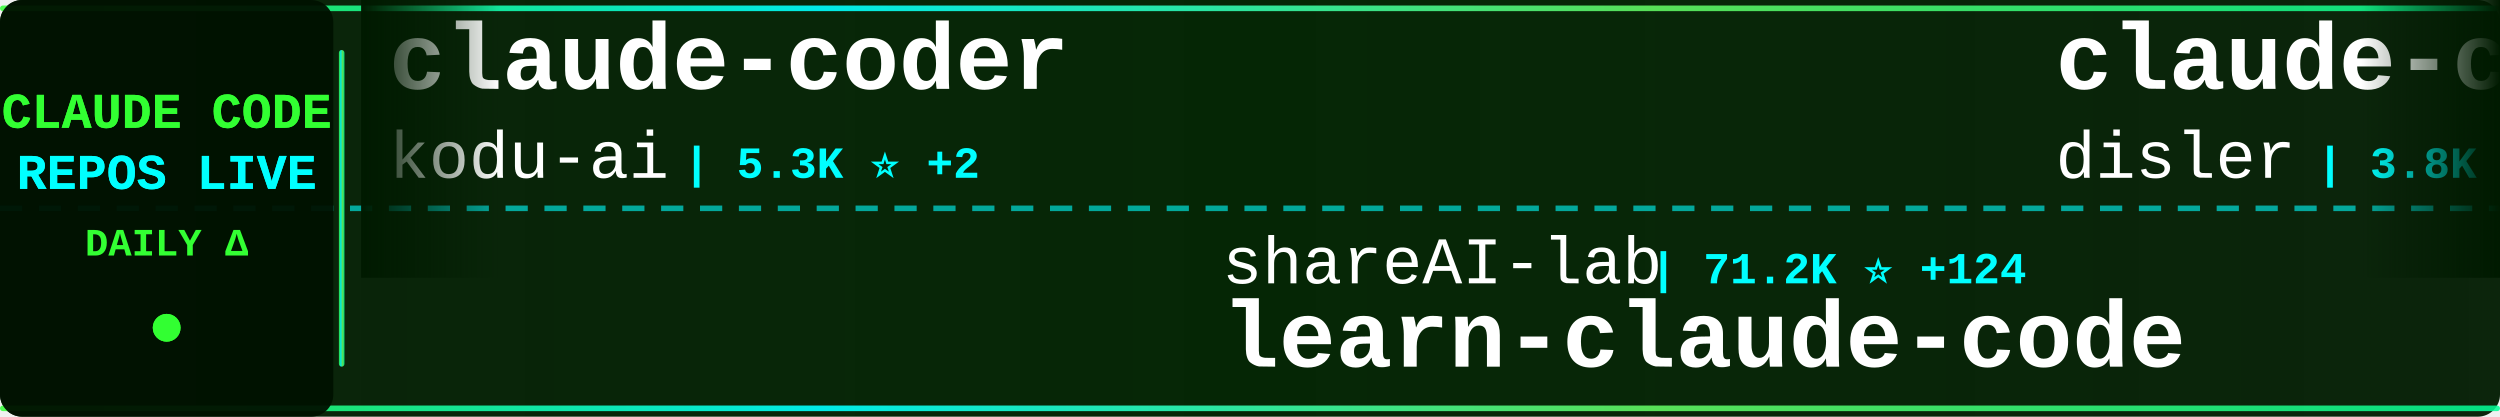
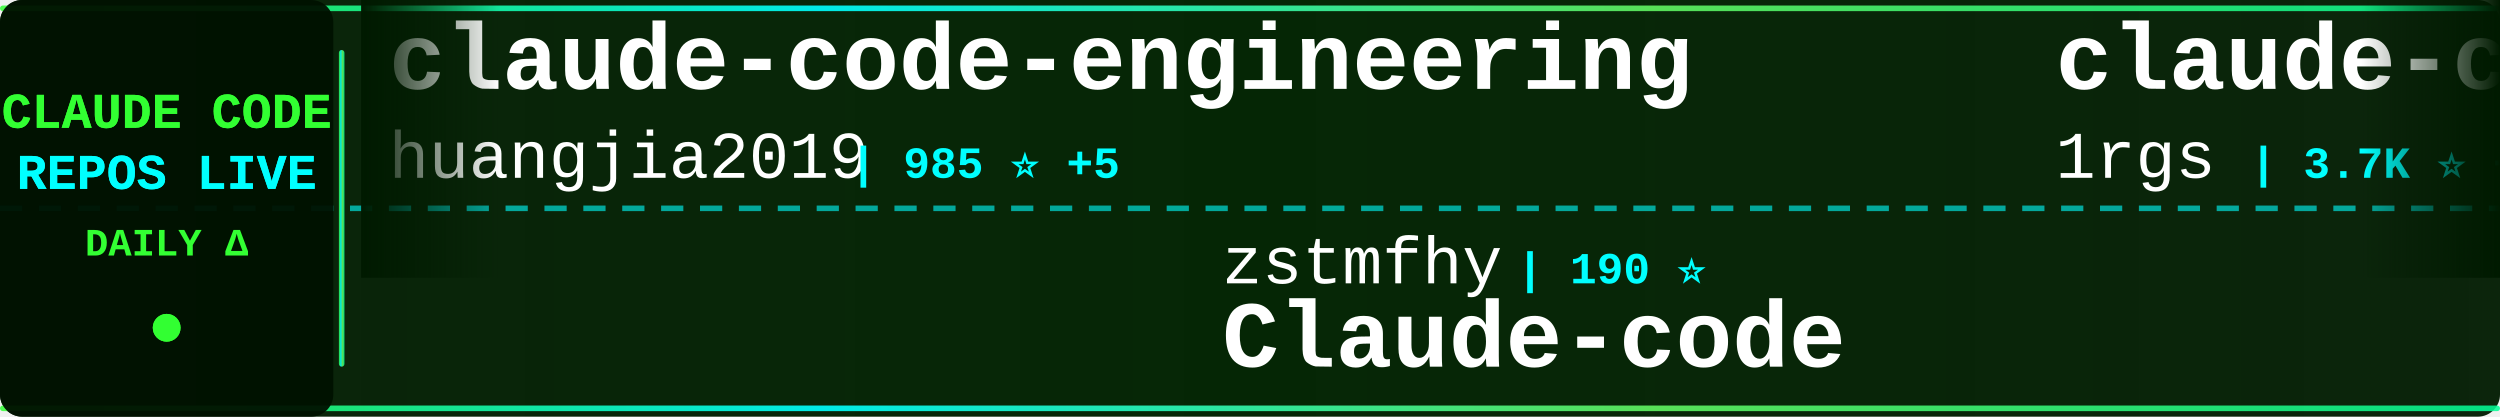
<svg xmlns="http://www.w3.org/2000/svg" width="900" height="150">
  <defs>
    <linearGradient id="tickerBg" x1="0%" y1="0%" x2="100%" y2="0%">
      <stop offset="0%" style="stop-color:#001a00;stop-opacity:0.95" />
      <stop offset="50%" style="stop-color:#002200;stop-opacity:0.98" />
      <stop offset="100%" style="stop-color:#001a00;stop-opacity:0.95" />
    </linearGradient>
    <linearGradient id="borderGrad" x1="0%" y1="0%" x2="100%" y2="0%">
      <stop offset="0%" style="stop-color:#33ff33;stop-opacity:0.85">
        <animate attributeName="stop-opacity" values="0.85;1;0.85" dur="2s" repeatCount="indefinite" />
      </stop>
      <stop offset="33%" style="stop-color:#00ffff;stop-opacity:0.9">
        <animate attributeName="stop-opacity" values="0.9;1;0.9" dur="2.2s" repeatCount="indefinite" />
      </stop>
      <stop offset="66%" style="stop-color:#66ff66;stop-opacity:0.85">
        <animate attributeName="stop-opacity" values="0.85;1;0.85" dur="1.8s" repeatCount="indefinite" />
      </stop>
      <stop offset="100%" style="stop-color:#00ff99;stop-opacity:0.85">
        <animate attributeName="stop-opacity" values="0.85;1;0.85" dur="2s" repeatCount="indefinite" />
      </stop>
    </linearGradient>
    <filter id="textGlow">
      <feGaussianBlur stdDeviation="0.1" result="coloredBlur" />
      <feMerge>
        <feMergeNode in="coloredBlur" />
        <feMergeNode in="SourceGraphic" />
      </feMerge>
    </filter>
    <filter id="metricGlow">
      <feGaussianBlur stdDeviation="0.2" result="coloredBlur" />
      <feMerge>
        <feMergeNode in="coloredBlur" />
        <feMergeNode in="SourceGraphic" />
      </feMerge>
    </filter>
    <linearGradient id="leftFade" x1="0%" y1="0%" x2="100%" y2="0%">
      <stop offset="0%" style="stop-color:#001a00;stop-opacity:1" />
      <stop offset="100%" style="stop-color:#001a00;stop-opacity:0" />
    </linearGradient>
    <linearGradient id="rightFade" x1="0%" y1="0%" x2="100%" y2="0%">
      <stop offset="0%" style="stop-color:#001a00;stop-opacity:0" />
      <stop offset="100%" style="stop-color:#001a00;stop-opacity:1" />
    </linearGradient>
  </defs>
  <rect width="900" height="150" fill="url(#tickerBg)" rx="8" />
  <rect x="0" y="2" width="900" height="2" fill="url(#borderGrad)" rx="1" />
  <rect x="0" y="146" width="900" height="2" fill="url(#borderGrad)" rx="1" />
  <line x1="0" y1="75" x2="900" y2="75" stroke="#00ffff" stroke-width="2" stroke-dasharray="8 6" opacity="0.6" />
  <rect x="0" y="0" width="120" height="150" fill="#001100" opacity="0.95" rx="8" />
  <text x="60" y="46" font-family="'Courier New', monospace" font-size="18" font-weight="bold" fill="#33ff33" text-anchor="middle" filter="url(#textGlow)">
    CLAUDE CODE
  </text>
  <text x="60" y="68" font-family="'Courier New', monospace" font-size="18" font-weight="bold" fill="#00ffff" text-anchor="middle" filter="url(#textGlow)">
    REPOS LIVE
  </text>
  <text x="60" y="92" font-family="'Courier New', monospace" font-size="14" font-weight="bold" fill="#33ff33" text-anchor="middle">
    DAILY Δ
  </text>
  <circle cx="60" cy="118" r="5" fill="#33ff33" filter="url(#metricGlow)">
    <animate attributeName="r" values="4;6;4" dur="1.5s" repeatCount="indefinite" />
    <animate attributeName="opacity" values="0.6;1;0.6" dur="1.5s" repeatCount="indefinite" />
  </circle>
  <rect x="122" y="18" width="2" height="114" fill="url(#borderGrad)" rx="1" />
  <clipPath id="tickerClip">
    <rect x="130" y="0" width="770" height="150" />
  </clipPath>
  <g clip-path="url(#tickerClip)">
    <g id="tickerItems">
      <animateTransform attributeName="transform" attributeType="XML" type="translate" from="0 0" to="-3000 0" dur="54s" repeatCount="indefinite" />
      <g transform="translate(0, 0)">
-         <text x="140" y="32" font-family="'Courier New', monospace" font-size="34" font-weight="bold" fill="#ffffff">claude-coder</text>
-         <text x="140" y="64" font-family="'Courier New', monospace" font-size="24" font-weight="normal" fill="#ffffff" opacity="1.0">kodu-ai</text>
-         <text x="246" y="64" font-family="'Courier New', monospace" font-size="16" font-weight="bold" fill="#00ffff"> | 5.3K ⭐ +2</text>
+         <text x="140" y="32" font-family="'Courier New', monospace" font-size="34" font-weight="bold" fill="#ffffff">claude-code-engineering</text>
+         <text x="140" y="64" font-family="'Courier New', monospace" font-size="24" font-weight="normal" fill="#ffffff" opacity="1.0">huangjia2019</text>
+         <text x="306" y="64" font-family="'Courier New', monospace" font-size="16" font-weight="bold" fill="#00ffff"> | 985 ⭐ +5</text>
      </g>
      <g transform="translate(300, 0)">
-         <text x="140" y="102" font-family="'Courier New', monospace" font-size="24" font-weight="normal" fill="#ffffff" opacity="1.0">shareAI-lab</text>
-         <text x="294" y="102" font-family="'Courier New', monospace" font-size="16" font-weight="bold" fill="#00ffff"> | 71.2K ⭐ +124</text>
-         <text x="140" y="132" font-family="'Courier New', monospace" font-size="34" font-weight="bold" fill="#ffffff">learn-claude-code</text>
+         <text x="140" y="102" font-family="'Courier New', monospace" font-size="24" font-weight="normal" fill="#ffffff" opacity="1.0">zstmfhy</text>
+         <text x="246" y="102" font-family="'Courier New', monospace" font-size="16" font-weight="bold" fill="#00ffff"> | 190 ⭐</text>
+         <text x="140" y="132" font-family="'Courier New', monospace" font-size="34" font-weight="bold" fill="#ffffff">Claude-code</text>
      </g>
      <g transform="translate(600, 0)">
-         <text x="140" y="32" font-family="'Courier New', monospace" font-size="34" font-weight="bold" fill="#ffffff">claude-code-hooks-master...</text>
-         <text x="140" y="64" font-family="'Courier New', monospace" font-size="24" font-weight="normal" fill="#ffffff" opacity="1.0">disler</text>
-         <text x="234" y="64" font-family="'Courier New', monospace" font-size="16" font-weight="bold" fill="#00ffff"> | 3.8K ⭐</text>
+         <text x="140" y="32" font-family="'Courier New', monospace" font-size="34" font-weight="bold" fill="#ffffff">claude-code-proxy</text>
+         <text x="140" y="64" font-family="'Courier New', monospace" font-size="24" font-weight="normal" fill="#ffffff" opacity="1.0">1rgs</text>
+         <text x="210" y="64" font-family="'Courier New', monospace" font-size="16" font-weight="bold" fill="#00ffff"> | 3.7K ⭐ +2</text>
      </g>
      <g transform="translate(900, 0)">
-         <text x="140" y="102" font-family="'Courier New', monospace" font-size="24" font-weight="normal" fill="#ffffff" opacity="1.0">Piebald-AI</text>
-         <text x="282" y="102" font-family="'Courier New', monospace" font-size="16" font-weight="bold" fill="#00ffff"> | 11.8K ⭐ +15</text>
-         <text x="140" y="132" font-family="'Courier New', monospace" font-size="34" font-weight="bold" fill="#ffffff">claude-code-system-promp...</text>
+         <text x="140" y="102" font-family="'Courier New', monospace" font-size="24" font-weight="normal" fill="#ffffff" opacity="1.0">darcyegb</text>
+         <text x="258" y="102" font-family="'Courier New', monospace" font-size="16" font-weight="bold" fill="#00ffff"> | 748 ⭐</text>
+         <text x="140" y="132" font-family="'Courier New', monospace" font-size="34" font-weight="bold" fill="#ffffff">ClaudeCodeAgents</text>
      </g>
      <g transform="translate(1200, 0)">
-         <text x="140" y="32" font-family="'Courier New', monospace" font-size="34" font-weight="bold" fill="#ffffff">edmunds-claude-code</text>
-         <text x="140" y="64" font-family="'Courier New', monospace" font-size="24" font-weight="normal" fill="#ffffff" opacity="1.0">edmund-io</text>
-         <text x="270" y="64" font-family="'Courier New', monospace" font-size="16" font-weight="bold" fill="#00ffff"> | 1.5K ⭐ +1</text>
+         <text x="140" y="32" font-family="'Courier New', monospace" font-size="34" font-weight="bold" fill="#ffffff">claude-code-reverse</text>
+         <text x="140" y="64" font-family="'Courier New', monospace" font-size="24" font-weight="normal" fill="#ffffff" opacity="1.0">Yuyz0112</text>
+         <text x="258" y="64" font-family="'Courier New', monospace" font-size="16" font-weight="bold" fill="#00ffff"> | 2.4K ⭐ +2</text>
      </g>
      <g transform="translate(1500, 0)">
-         <text x="140" y="102" font-family="'Courier New', monospace" font-size="24" font-weight="normal" fill="#ffffff" opacity="1.0">JrCx7scC</text>
-         <text x="258" y="102" font-family="'Courier New', monospace" font-size="16" font-weight="bold" fill="#00ffff"> | 371 ⭐</text>
-         <text x="140" y="132" font-family="'Courier New', monospace" font-size="34" font-weight="bold" fill="#ffffff">claude-code-source</text>
+         <text x="140" y="102" font-family="'Courier New', monospace" font-size="24" font-weight="normal" fill="#ffffff" opacity="1.0">ykdojo</text>
+         <text x="234" y="102" font-family="'Courier New', monospace" font-size="16" font-weight="bold" fill="#00ffff"> | 9.3K ⭐ +19</text>
+         <text x="140" y="132" font-family="'Courier New', monospace" font-size="34" font-weight="bold" fill="#ffffff">claude-code-tips</text>
      </g>
      <g transform="translate(1800, 0)">
-         <text x="140" y="32" font-family="'Courier New', monospace" font-size="34" font-weight="bold" fill="#ffffff">arcads-claude-code</text>
-         <text x="140" y="64" font-family="'Courier New', monospace" font-size="24" font-weight="normal" fill="#ffffff" opacity="1.0">krusemediallc</text>
-         <text x="318" y="64" font-family="'Courier New', monospace" font-size="16" font-weight="bold" fill="#00ffff"> | 1.0K ⭐ +4</text>
+         <text x="140" y="32" font-family="'Courier New', monospace" font-size="34" font-weight="bold" fill="#ffffff">claude-code-analysis</text>
+         <text x="140" y="64" font-family="'Courier New', monospace" font-size="24" font-weight="normal" fill="#ffffff" opacity="1.0">liuup</text>
+         <text x="222" y="64" font-family="'Courier New', monospace" font-size="16" font-weight="bold" fill="#00ffff"> | 3.6K ⭐ +8</text>
      </g>
      <g transform="translate(2100, 0)">
-         <text x="140" y="102" font-family="'Courier New', monospace" font-size="24" font-weight="normal" fill="#ffffff" opacity="1.0">multica-ai</text>
-         <text x="282" y="102" font-family="'Courier New', monospace" font-size="16" font-weight="bold" fill="#00ffff"> | 193.1K ⭐ +545</text>
-         <text x="140" y="132" font-family="'Courier New', monospace" font-size="34" font-weight="bold" fill="#ffffff">andrej-karpathy-skills</text>
+         <text x="140" y="102" font-family="'Courier New', monospace" font-size="24" font-weight="normal" fill="#ffffff" opacity="1.0">pedrohcgs</text>
+         <text x="270" y="102" font-family="'Courier New', monospace" font-size="16" font-weight="bold" fill="#00ffff"> | 1.4K ⭐ +1</text>
+         <text x="140" y="132" font-family="'Courier New', monospace" font-size="34" font-weight="bold" fill="#ffffff">claude-code-my-workflow</text>
      </g>
      <g transform="translate(2400, 0)">
-         <text x="140" y="32" font-family="'Courier New', monospace" font-size="34" font-weight="bold" fill="#ffffff">claude-code-video-toolki...</text>
-         <text x="140" y="64" font-family="'Courier New', monospace" font-size="24" font-weight="normal" fill="#ffffff" opacity="1.0">digitalsamba</text>
-         <text x="306" y="64" font-family="'Courier New', monospace" font-size="16" font-weight="bold" fill="#00ffff"> | 1.8K ⭐ +5</text>
+         <text x="140" y="32" font-family="'Courier New', monospace" font-size="34" font-weight="bold" fill="#ffffff">Auto-claude-code-researc...</text>
+         <text x="140" y="64" font-family="'Courier New', monospace" font-size="24" font-weight="normal" fill="#ffffff" opacity="1.0">wanshuiyin</text>
+         <text x="282" y="64" font-family="'Courier New', monospace" font-size="16" font-weight="bold" fill="#00ffff"> | 13.5K ⭐ +45</text>
      </g>
      <g transform="translate(2700, 0)">
-         <text x="140" y="102" font-family="'Courier New', monospace" font-size="24" font-weight="normal" fill="#ffffff" opacity="1.0">Yeachan-Heo</text>
-         <text x="294" y="102" font-family="'Courier New', monospace" font-size="16" font-weight="bold" fill="#00ffff"> | 37.8K ⭐ +37</text>
-         <text x="140" y="132" font-family="'Courier New', monospace" font-size="34" font-weight="bold" fill="#ffffff">oh-my-claudecode</text>
+         <text x="140" y="102" font-family="'Courier New', monospace" font-size="24" font-weight="normal" fill="#ffffff" opacity="1.0">centminmod</text>
+         <text x="282" y="102" font-family="'Courier New', monospace" font-size="16" font-weight="bold" fill="#00ffff"> | 2.5K ⭐ +2</text>
+         <text x="140" y="132" font-family="'Courier New', monospace" font-size="34" font-weight="bold" fill="#ffffff">my-claude-code-setup</text>
      </g>
      <g transform="translate(3000, 0)">
-         <text x="140" y="32" font-family="'Courier New', monospace" font-size="34" font-weight="bold" fill="#ffffff">claude-coder</text>
-         <text x="140" y="64" font-family="'Courier New', monospace" font-size="24" font-weight="normal" fill="#ffffff" opacity="1.0">kodu-ai</text>
-         <text x="246" y="64" font-family="'Courier New', monospace" font-size="16" font-weight="bold" fill="#00ffff"> | 5.3K ⭐ +2</text>
+         <text x="140" y="32" font-family="'Courier New', monospace" font-size="34" font-weight="bold" fill="#ffffff">claude-code-engineering</text>
+         <text x="140" y="64" font-family="'Courier New', monospace" font-size="24" font-weight="normal" fill="#ffffff" opacity="1.0">huangjia2019</text>
+         <text x="306" y="64" font-family="'Courier New', monospace" font-size="16" font-weight="bold" fill="#00ffff"> | 985 ⭐ +5</text>
      </g>
      <g transform="translate(3300, 0)">
-         <text x="140" y="102" font-family="'Courier New', monospace" font-size="24" font-weight="normal" fill="#ffffff" opacity="1.0">shareAI-lab</text>
-         <text x="294" y="102" font-family="'Courier New', monospace" font-size="16" font-weight="bold" fill="#00ffff"> | 71.2K ⭐ +124</text>
-         <text x="140" y="132" font-family="'Courier New', monospace" font-size="34" font-weight="bold" fill="#ffffff">learn-claude-code</text>
+         <text x="140" y="102" font-family="'Courier New', monospace" font-size="24" font-weight="normal" fill="#ffffff" opacity="1.0">zstmfhy</text>
+         <text x="246" y="102" font-family="'Courier New', monospace" font-size="16" font-weight="bold" fill="#00ffff"> | 190 ⭐</text>
+         <text x="140" y="132" font-family="'Courier New', monospace" font-size="34" font-weight="bold" fill="#ffffff">Claude-code</text>
      </g>
      <g transform="translate(3600, 0)">
-         <text x="140" y="32" font-family="'Courier New', monospace" font-size="34" font-weight="bold" fill="#ffffff">claude-code-hooks-master...</text>
-         <text x="140" y="64" font-family="'Courier New', monospace" font-size="24" font-weight="normal" fill="#ffffff" opacity="1.0">disler</text>
-         <text x="234" y="64" font-family="'Courier New', monospace" font-size="16" font-weight="bold" fill="#00ffff"> | 3.8K ⭐</text>
+         <text x="140" y="32" font-family="'Courier New', monospace" font-size="34" font-weight="bold" fill="#ffffff">claude-code-proxy</text>
+         <text x="140" y="64" font-family="'Courier New', monospace" font-size="24" font-weight="normal" fill="#ffffff" opacity="1.0">1rgs</text>
+         <text x="210" y="64" font-family="'Courier New', monospace" font-size="16" font-weight="bold" fill="#00ffff"> | 3.7K ⭐ +2</text>
      </g>
      <g transform="translate(3900, 0)">
-         <text x="140" y="102" font-family="'Courier New', monospace" font-size="24" font-weight="normal" fill="#ffffff" opacity="1.0">Piebald-AI</text>
-         <text x="282" y="102" font-family="'Courier New', monospace" font-size="16" font-weight="bold" fill="#00ffff"> | 11.8K ⭐ +15</text>
-         <text x="140" y="132" font-family="'Courier New', monospace" font-size="34" font-weight="bold" fill="#ffffff">claude-code-system-promp...</text>
+         <text x="140" y="102" font-family="'Courier New', monospace" font-size="24" font-weight="normal" fill="#ffffff" opacity="1.0">darcyegb</text>
+         <text x="258" y="102" font-family="'Courier New', monospace" font-size="16" font-weight="bold" fill="#00ffff"> | 748 ⭐</text>
+         <text x="140" y="132" font-family="'Courier New', monospace" font-size="34" font-weight="bold" fill="#ffffff">ClaudeCodeAgents</text>
      </g>
    </g>
  </g>
  <rect x="130" y="0" width="50" height="100" fill="url(#leftFade)" />
  <rect x="850" y="0" width="50" height="100" fill="url(#rightFade)" />
</svg>
